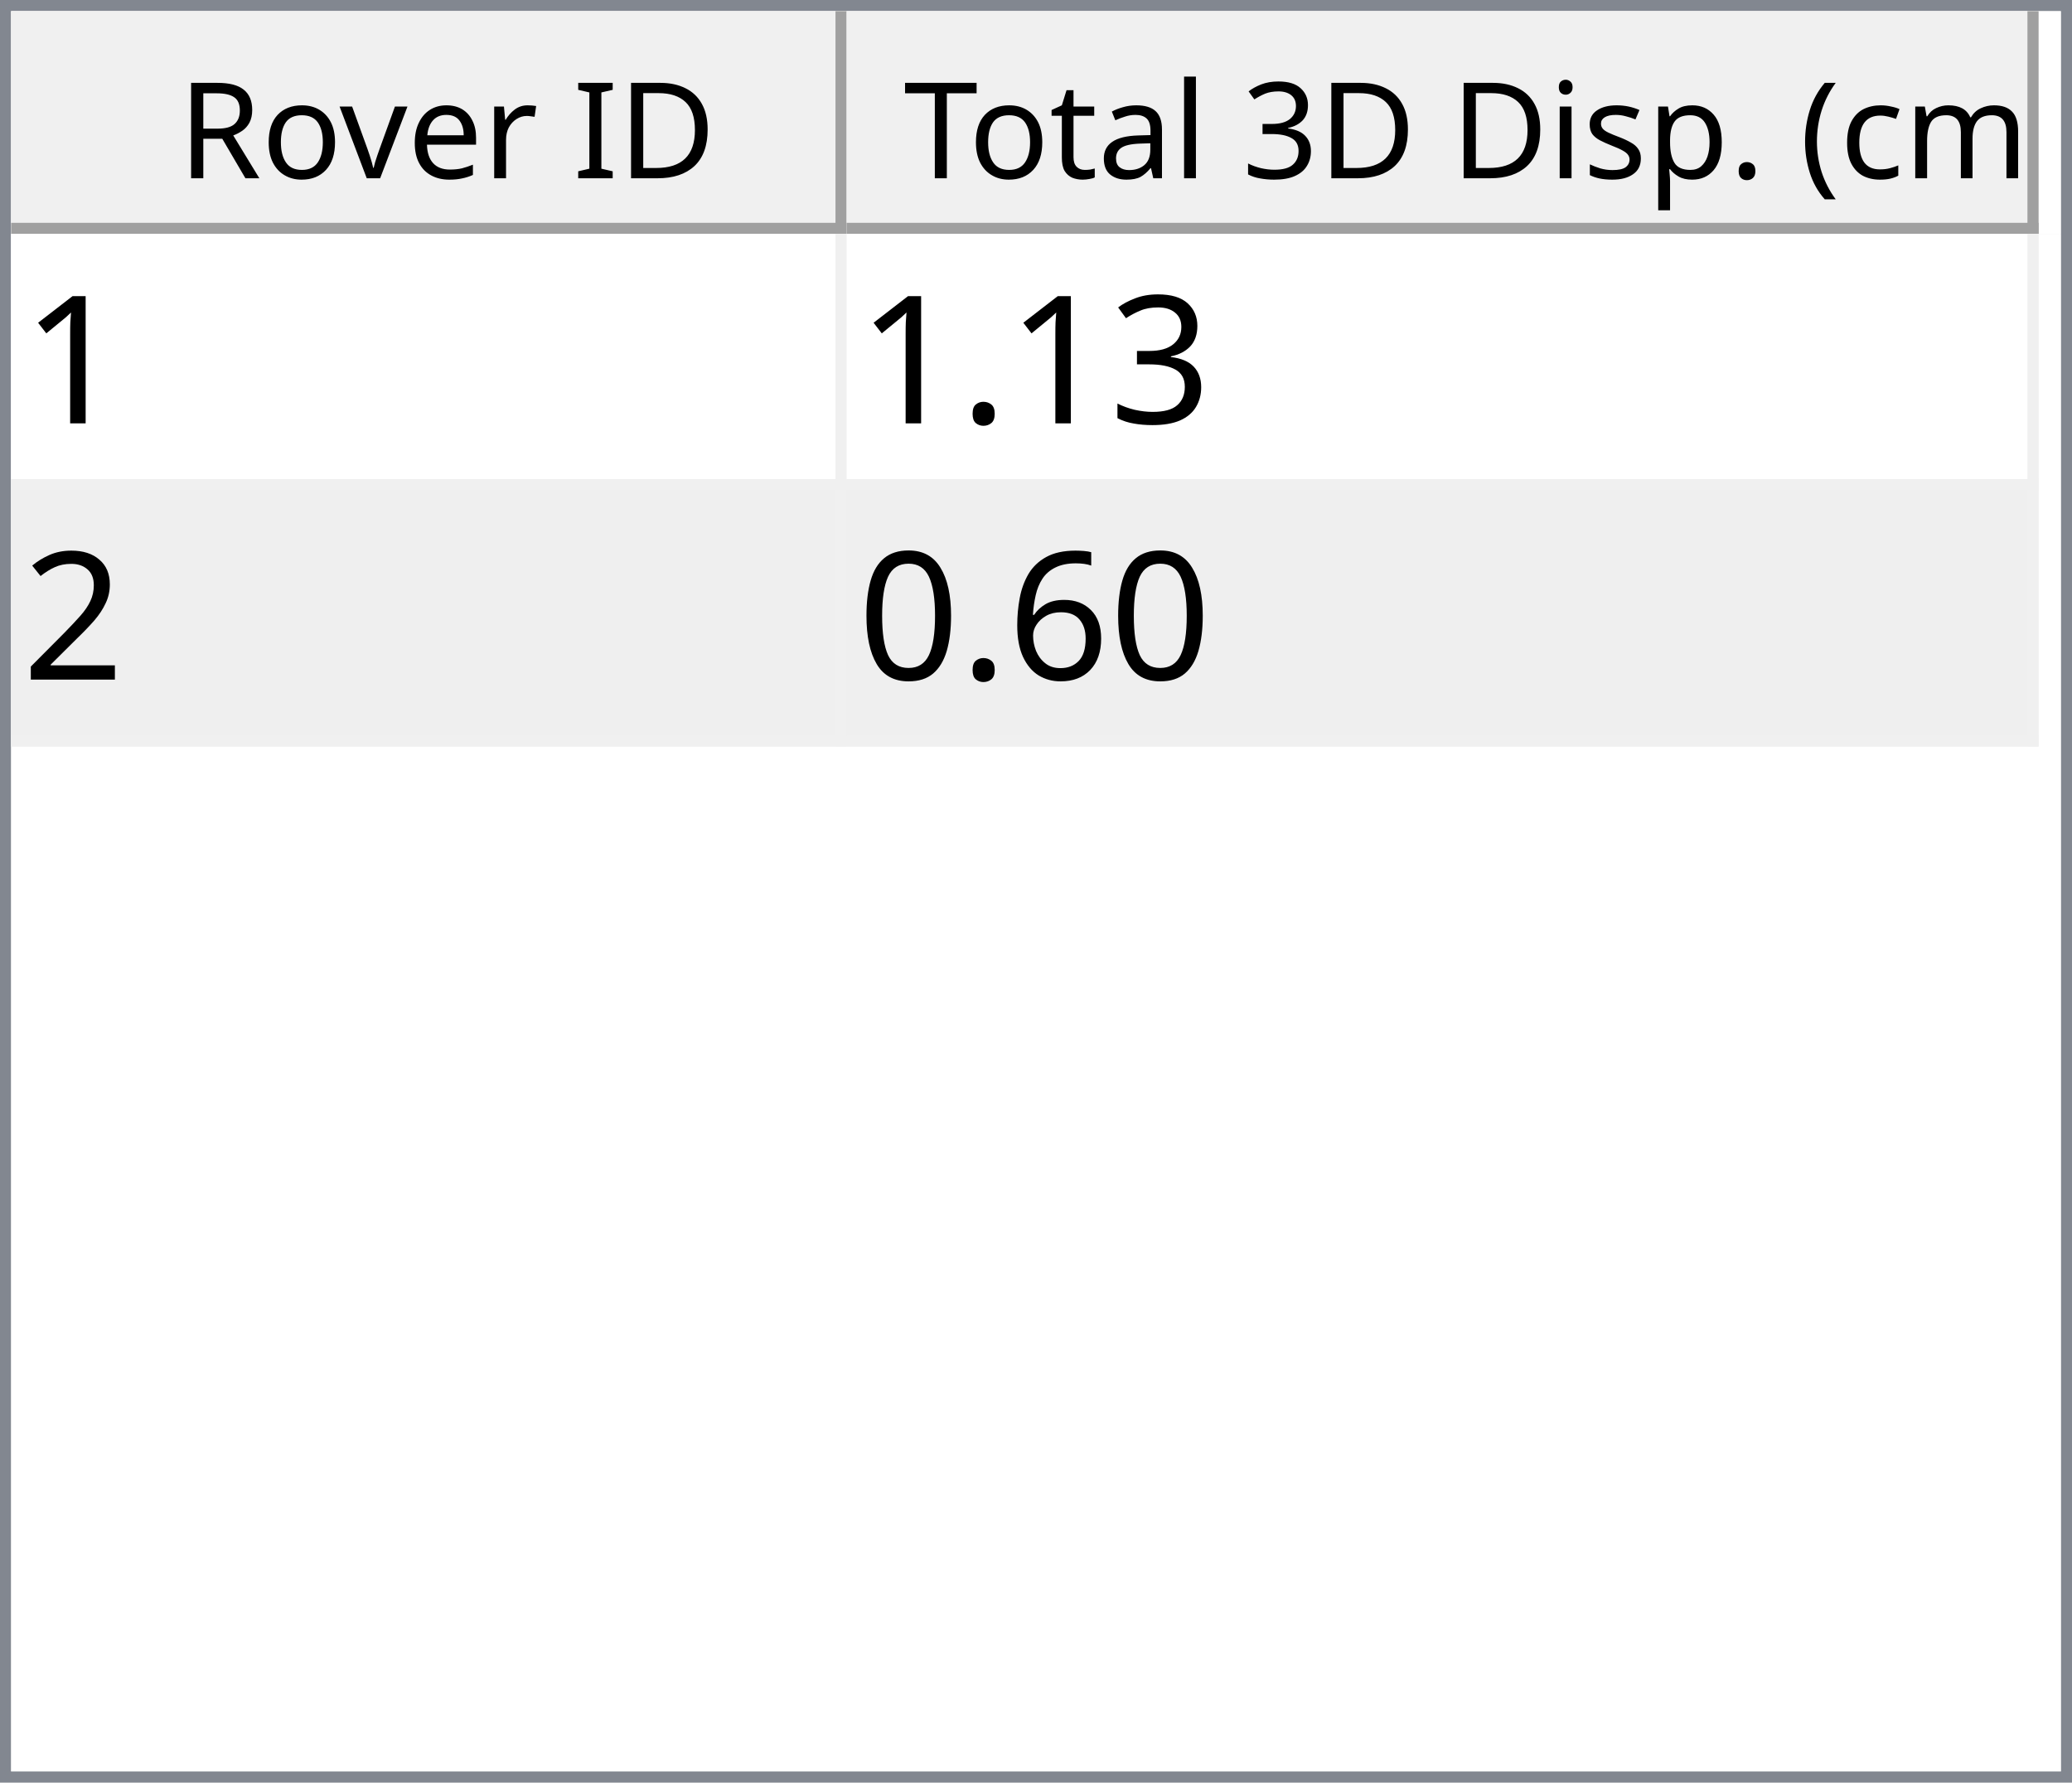
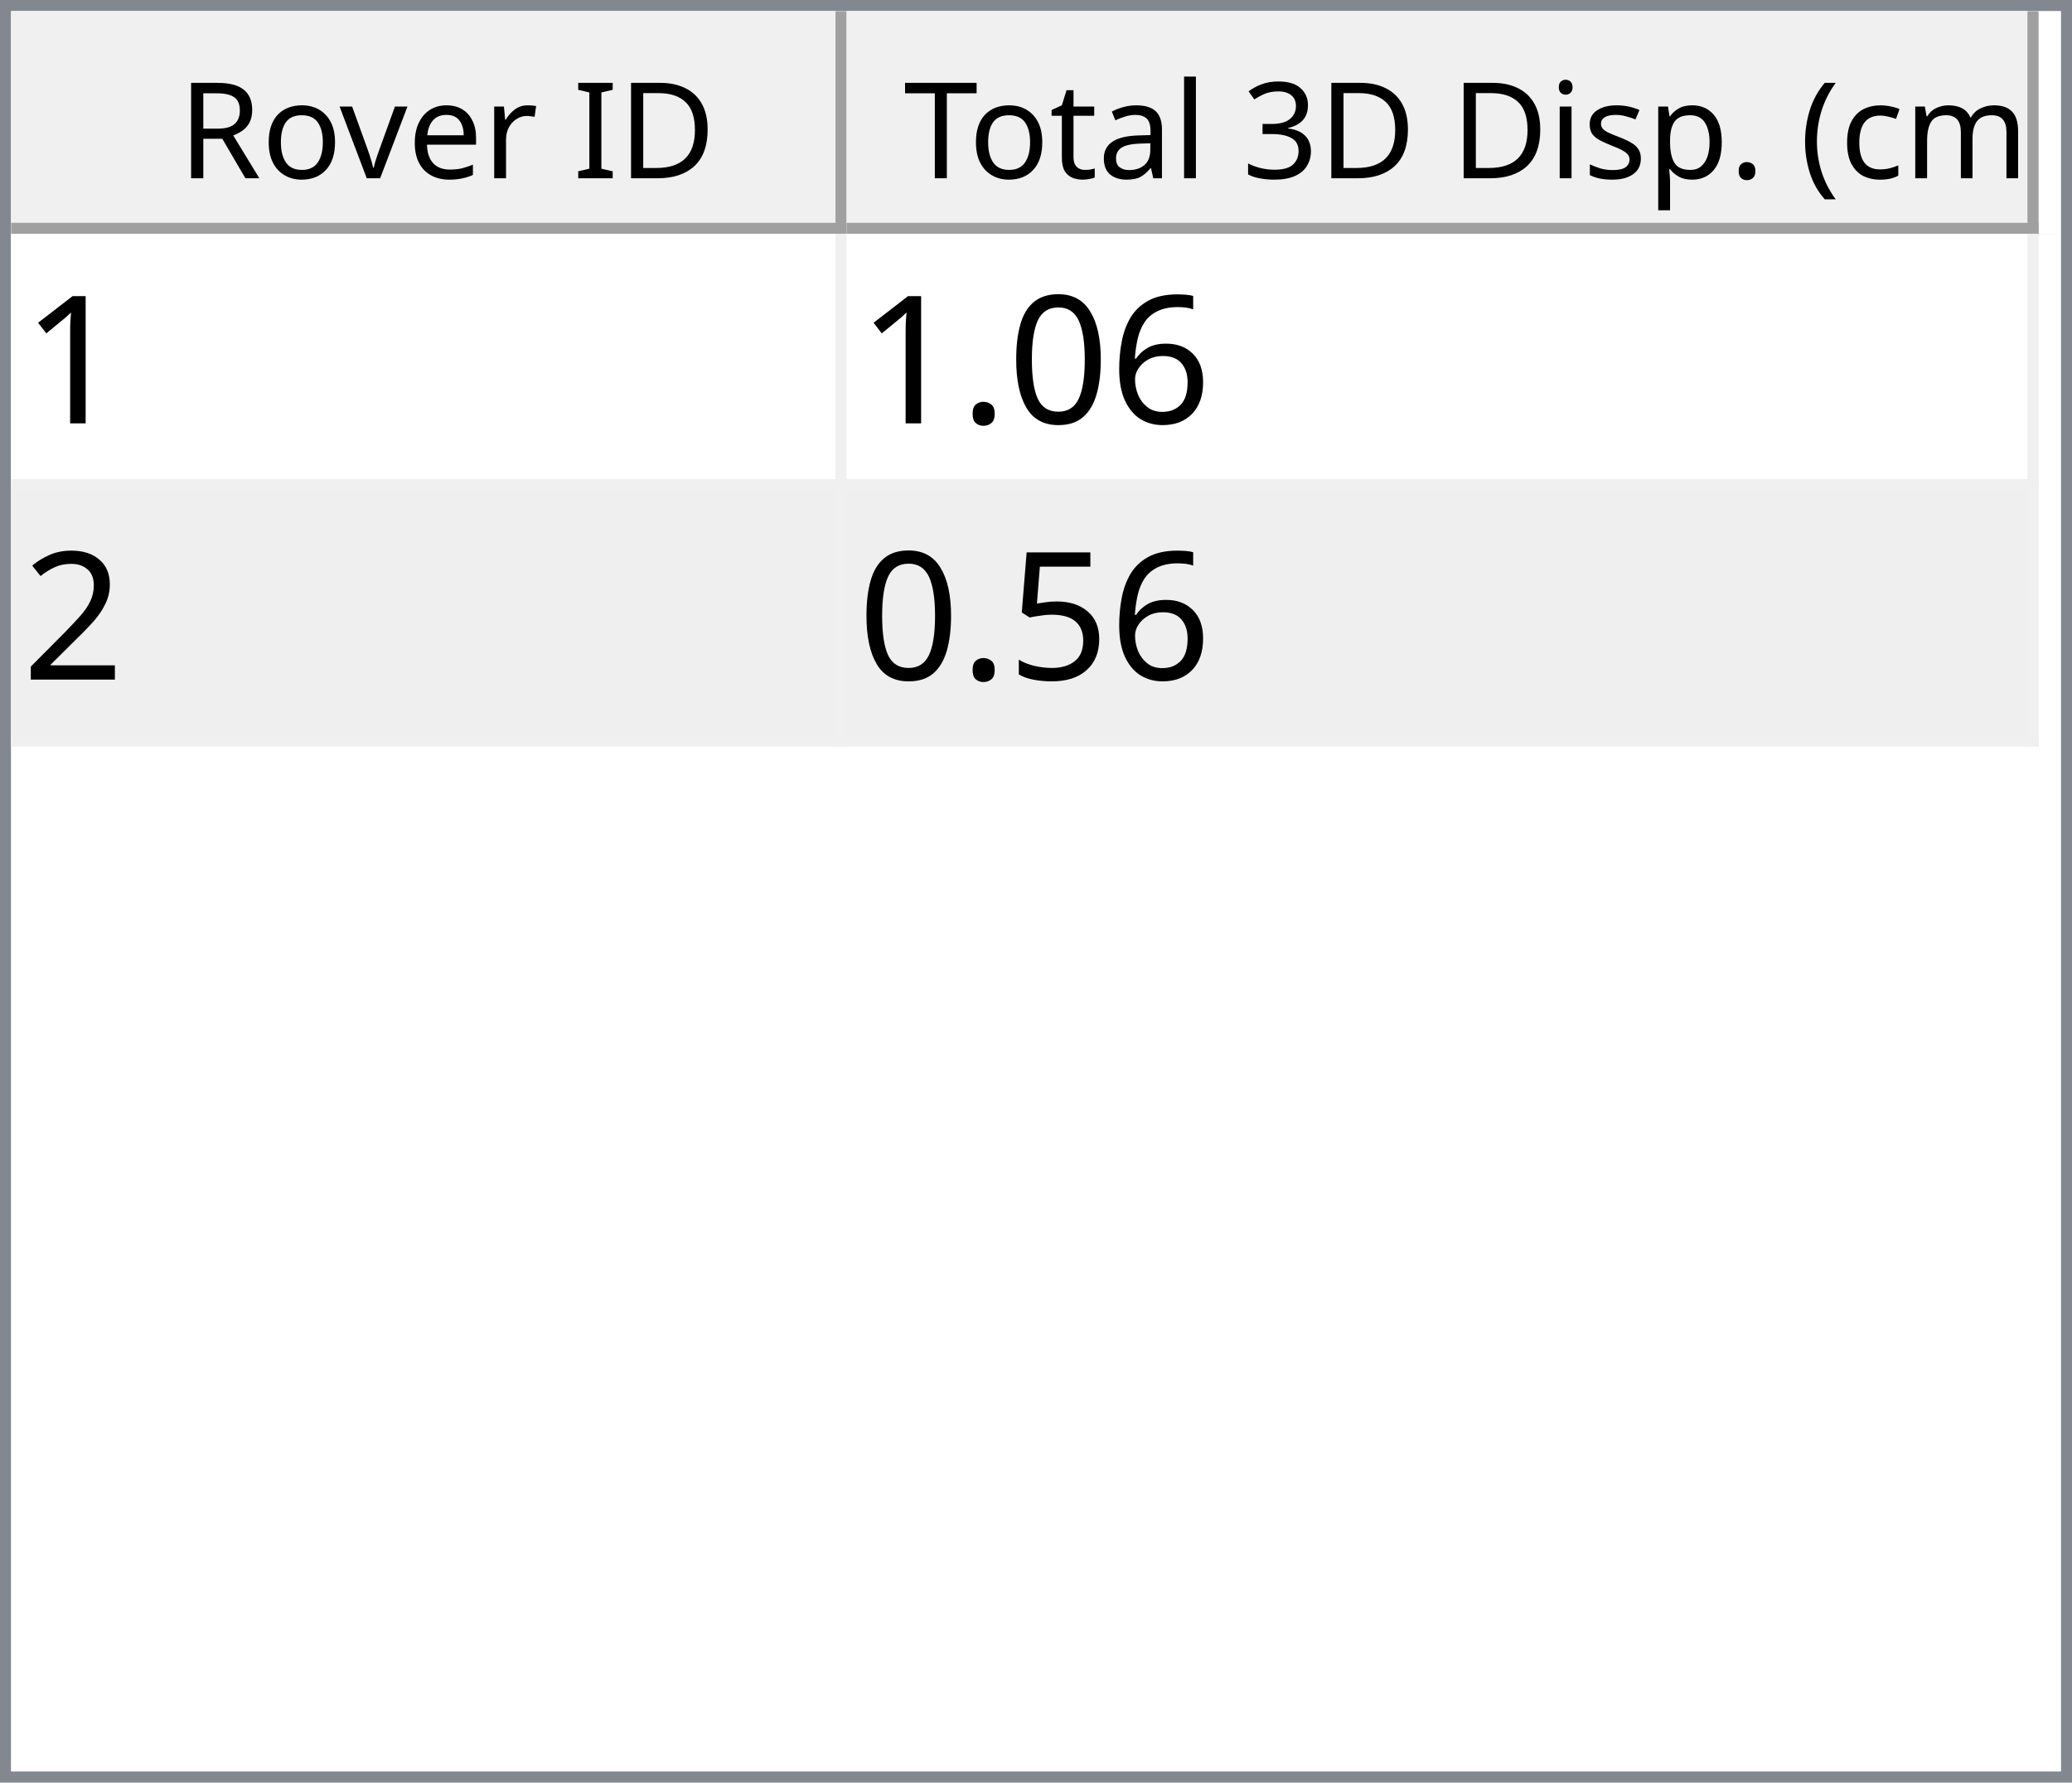
<svg xmlns="http://www.w3.org/2000/svg" style="fill-opacity:1; color-rendering:auto; color-interpolation:auto; text-rendering:auto; stroke:black; stroke-linecap:square; stroke-miterlimit:10; shape-rendering:auto; stroke-opacity:1; fill:black; stroke-dasharray:none; font-weight:normal; stroke-width:1; font-family:'Dialog'; font-style:normal; stroke-linejoin:miter; font-size:12px; stroke-dashoffset:0; image-rendering:auto;" width="186" height="160">
  <defs id="genericDefs" />
  <g>
    <defs id="defs1">
      <clipPath clipPathUnits="userSpaceOnUse" id="clipPath1">
        <path d="M0 0 L186 0 L186 160 L0 160 L0 0 Z" />
      </clipPath>
      <clipPath clipPathUnits="userSpaceOnUse" id="clipPath2">
        <path d="M0 0 L0 160 L186 160 L186 0 Z" />
      </clipPath>
      <clipPath clipPathUnits="userSpaceOnUse" id="clipPath3">
        <path d="M0 0 L0 20 L184 20 L184 0 Z" />
      </clipPath>
      <clipPath clipPathUnits="userSpaceOnUse" id="clipPath4">
        <path d="M0 0 L0 20 L75 20 L75 0 Z" />
      </clipPath>
      <clipPath clipPathUnits="userSpaceOnUse" id="clipPath5">
        <path d="M1 1 L1 19 L74 19 L74 1 Z" />
      </clipPath>
      <clipPath clipPathUnits="userSpaceOnUse" id="clipPath6">
        <path d="M0 0 L0 18 L73 18 L73 0 Z" />
      </clipPath>
      <clipPath clipPathUnits="userSpaceOnUse" id="clipPath7">
        <path d="M-0.5 -0.5 L-0.5 19.5 L74.5 19.5 L74.5 -0.5 Z" />
      </clipPath>
      <clipPath clipPathUnits="userSpaceOnUse" id="clipPath8">
        <path d="M0 0 L0 20 L107 20 L107 0 Z" />
      </clipPath>
      <clipPath clipPathUnits="userSpaceOnUse" id="clipPath9">
        <path d="M1 1 L1 19 L106 19 L106 1 Z" />
      </clipPath>
      <clipPath clipPathUnits="userSpaceOnUse" id="clipPath10">
        <path d="M0 0 L0 18 L105 18 L105 0 Z" />
      </clipPath>
      <clipPath clipPathUnits="userSpaceOnUse" id="clipPath11">
        <path d="M-0.5 -0.5 L-0.5 19.5 L106.5 19.5 L106.5 -0.5 Z" />
      </clipPath>
      <clipPath clipPathUnits="userSpaceOnUse" id="clipPath12">
        <path d="M0 0 L0 138 L184 138 L184 0 Z" />
      </clipPath>
      <clipPath clipPathUnits="userSpaceOnUse" id="clipPath13">
        <path d="M0 0 L0 46 L182 46 L182 0 Z" />
      </clipPath>
      <clipPath clipPathUnits="userSpaceOnUse" id="clipPath14">
        <path d="M-0.5 -0.5 L-0.5 45.5 L181.5 45.5 L181.5 -0.5 Z" />
      </clipPath>
      <clipPath clipPathUnits="userSpaceOnUse" id="clipPath15">
        <path d="M0 0 L0 22 L74 22 L74 0 Z" />
      </clipPath>
      <clipPath clipPathUnits="userSpaceOnUse" id="clipPath16">
        <path d="M0 0 L0 22 L106 22 L106 0 Z" />
      </clipPath>
      <font horiz-adv-x="64.551" id="font1">
        <font-face ascent="107.91" descent="25.098" units-per-em="100" style="font-style:normal; font-family:Segoe UI; font-weight:normal;" />
        <missing-glyph horiz-adv-x="64.551" d="M8.109 0 L8.109 68.266 L56.453 68.266 L56.453 0 L8.109 0 ZM15.328 7.234 L49.219 7.234 L49.219 61.031 L15.328 61.031 L15.328 7.234 Z" />
        <glyph unicode="D" horiz-adv-x="70.117" d="M9.188 0 L9.188 70.016 L28.516 70.016 Q65.531 70.016 65.531 35.891 Q65.531 19.672 55.25 9.836 Q44.969 0 27.734 0 L9.188 0 ZM17.391 62.594 L17.391 7.422 L27.828 7.422 Q41.609 7.422 49.273 14.797 Q56.938 22.172 56.938 35.688 Q56.938 62.594 28.328 62.594 L17.391 62.594 Z" />
        <glyph unicode="I" horiz-adv-x="26.611" d="M17.391 0 L9.188 0 L9.188 70.016 L17.391 70.016 L17.391 0 Z" />
        <glyph unicode=" " horiz-adv-x="27.393" d="" />
        <glyph unicode="r" horiz-adv-x="34.766" d="M34.188 41.891 Q32.078 43.5 28.125 43.5 Q23 43.5 19.555 38.672 Q16.109 33.844 16.109 25.484 L16.109 0 L8.109 0 L8.109 50 L16.109 50 L16.109 39.703 L16.312 39.703 Q18.016 44.969 21.531 47.922 Q25.047 50.875 29.391 50.875 Q32.516 50.875 34.188 50.203 L34.188 41.891 Z" />
        <glyph unicode="e" horiz-adv-x="52.295" d="M48.297 23 L12.984 23 Q13.188 14.656 17.484 10.109 Q21.781 5.562 29.297 5.562 Q37.75 5.562 44.828 11.141 L44.828 3.609 Q38.234 -1.172 27.391 -1.172 Q16.797 -1.172 10.742 5.641 Q4.688 12.453 4.688 24.812 Q4.688 36.469 11.305 43.82 Q17.922 51.172 27.734 51.172 Q37.547 51.172 42.922 44.828 Q48.297 38.484 48.297 27.203 L48.297 23 ZM40.094 29.781 Q40.047 36.719 36.75 40.578 Q33.453 44.438 27.594 44.438 Q21.922 44.438 17.969 40.383 Q14.016 36.328 13.094 29.781 L40.094 29.781 Z" />
        <glyph unicode="v" horiz-adv-x="47.9" d="M47.406 50 L27.484 0 L19.625 0 L0.688 50 L9.469 50 L22.172 13.672 Q23.578 9.672 23.922 6.688 L24.125 6.688 Q24.609 10.453 25.688 13.484 L38.969 50 L47.406 50 Z" />
        <glyph unicode="o" horiz-adv-x="58.594" d="M29 -1.172 Q17.922 -1.172 11.305 5.836 Q4.688 12.844 4.688 24.422 Q4.688 37.016 11.57 44.094 Q18.453 51.172 30.172 51.172 Q41.359 51.172 47.633 44.289 Q53.906 37.406 53.906 25.203 Q53.906 13.234 47.141 6.031 Q40.375 -1.172 29 -1.172 ZM29.594 44.438 Q21.875 44.438 17.383 39.188 Q12.891 33.938 12.891 24.703 Q12.891 15.828 17.43 10.695 Q21.969 5.562 29.594 5.562 Q37.359 5.562 41.531 10.594 Q45.703 15.625 45.703 24.906 Q45.703 34.281 41.531 39.359 Q37.359 44.438 29.594 44.438 Z" />
        <glyph unicode="R" horiz-adv-x="59.814" d="M59.375 0 L49.609 0 L37.891 19.625 Q36.281 22.359 34.766 24.289 Q33.25 26.219 31.664 27.438 Q30.078 28.656 28.25 29.219 Q26.422 29.781 24.125 29.781 L17.391 29.781 L17.391 0 L9.188 0 L9.188 70.016 L30.078 70.016 Q34.672 70.016 38.555 68.867 Q42.438 67.719 45.289 65.375 Q48.141 63.031 49.758 59.547 Q51.375 56.062 51.375 51.375 Q51.375 47.703 50.273 44.656 Q49.172 41.609 47.148 39.211 Q45.125 36.812 42.266 35.133 Q39.406 33.453 35.844 32.516 L35.844 32.328 Q37.594 31.547 38.891 30.547 Q40.188 29.547 41.359 28.18 Q42.531 26.812 43.68 25.078 Q44.828 23.344 46.234 21.047 L59.375 0 ZM17.391 62.594 L17.391 37.203 L28.516 37.203 Q31.594 37.203 34.203 38.133 Q36.812 39.062 38.719 40.797 Q40.625 42.531 41.703 45.047 Q42.781 47.562 42.781 50.688 Q42.781 56.297 39.141 59.445 Q35.5 62.594 28.609 62.594 L17.391 62.594 Z" />
        <glyph unicode=")" horiz-adv-x="30.176" d="M8.297 -15.922 L1.172 -15.922 Q16.406 2.344 16.406 26.812 Q16.406 51.469 1.078 70.016 L8.297 70.016 Q23.531 52.156 23.531 26.703 Q23.531 1.375 8.297 -15.922 Z" />
        <glyph unicode="m" horiz-adv-x="86.133" d="M79.109 0 L71.094 0 L71.094 28.719 Q71.094 37.016 68.531 40.727 Q65.969 44.438 59.906 44.438 Q54.781 44.438 51.195 39.75 Q47.609 35.062 47.609 28.516 L47.609 0 L39.594 0 L39.594 29.688 Q39.594 44.438 28.219 44.438 Q22.953 44.438 19.531 40.016 Q16.109 35.594 16.109 28.516 L16.109 0 L8.109 0 L8.109 50 L16.109 50 L16.109 42.094 L16.312 42.094 Q21.625 51.172 31.844 51.172 Q36.969 51.172 40.773 48.312 Q44.578 45.453 46 40.828 Q51.562 51.172 62.594 51.172 Q79.109 51.172 79.109 30.812 L79.109 0 Z" />
        <glyph unicode="c" horiz-adv-x="46.191" d="M42.188 2.297 Q36.422 -1.172 28.516 -1.172 Q17.828 -1.172 11.258 5.789 Q4.688 12.75 4.688 23.828 Q4.688 36.188 11.766 43.68 Q18.844 51.172 30.672 51.172 Q37.25 51.172 42.281 48.734 L42.281 40.531 Q36.719 44.438 30.375 44.438 Q22.703 44.438 17.797 38.945 Q12.891 33.453 12.891 24.516 Q12.891 15.719 17.508 10.641 Q22.125 5.562 29.891 5.562 Q36.422 5.562 42.188 9.906 L42.188 2.297 Z" />
        <glyph unicode="(" horiz-adv-x="30.176" d="M29.109 -15.922 L21.969 -15.922 Q6.844 1.375 6.844 26.703 Q6.844 52.156 21.969 70.016 L29.203 70.016 Q13.875 51.469 13.875 26.812 Q13.875 2.344 29.109 -15.922 Z" />
        <glyph unicode="." horiz-adv-x="21.68" d="M10.891 -1.078 Q8.641 -1.078 7.055 0.539 Q5.469 2.156 5.469 4.391 Q5.469 6.641 7.055 8.273 Q8.641 9.906 10.891 9.906 Q13.188 9.906 14.797 8.273 Q16.406 6.641 16.406 4.391 Q16.406 2.156 14.797 0.539 Q13.188 -1.078 10.891 -1.078 Z" />
        <glyph unicode="p" horiz-adv-x="58.789" d="M16.312 7.234 L16.109 7.234 L16.109 -23 L8.109 -23 L8.109 50 L16.109 50 L16.109 41.219 L16.312 41.219 Q22.219 51.172 33.594 51.172 Q43.266 51.172 48.688 44.461 Q54.109 37.75 54.109 26.469 Q54.109 13.922 48 6.375 Q41.891 -1.172 31.297 -1.172 Q21.578 -1.172 16.312 7.234 ZM16.109 27.391 L16.109 20.406 Q16.109 14.203 20.141 9.883 Q24.172 5.562 30.375 5.562 Q37.641 5.562 41.773 11.133 Q45.906 16.703 45.906 26.609 Q45.906 34.969 42.047 39.703 Q38.188 44.438 31.594 44.438 Q24.609 44.438 20.359 39.578 Q16.109 34.719 16.109 27.391 Z" />
        <glyph unicode="s" horiz-adv-x="42.432" d="M5.078 1.812 L5.078 10.406 Q11.625 5.562 19.484 5.562 Q30.031 5.562 30.031 12.594 Q30.031 14.594 29.125 15.992 Q28.219 17.391 26.68 18.461 Q25.141 19.531 23.07 20.383 Q21 21.234 18.609 22.172 Q15.281 23.484 12.766 24.828 Q10.25 26.172 8.57 27.859 Q6.891 29.547 6.031 31.695 Q5.172 33.844 5.172 36.719 Q5.172 40.234 6.789 42.945 Q8.406 45.656 11.086 47.484 Q13.766 49.312 17.211 50.242 Q20.656 51.172 24.312 51.172 Q30.812 51.172 35.938 48.922 L35.938 40.828 Q30.422 44.438 23.25 44.438 Q21 44.438 19.195 43.922 Q17.391 43.406 16.094 42.477 Q14.797 41.547 14.086 40.258 Q13.375 38.969 13.375 37.406 Q13.375 35.453 14.086 34.133 Q14.797 32.812 16.164 31.789 Q17.531 30.766 19.484 29.938 Q21.438 29.109 23.922 28.125 Q27.25 26.859 29.883 25.516 Q32.516 24.172 34.375 22.484 Q36.234 20.797 37.234 18.602 Q38.234 16.406 38.234 13.375 Q38.234 9.672 36.602 6.938 Q34.969 4.203 32.234 2.398 Q29.5 0.594 25.93 -0.289 Q22.359 -1.172 18.453 -1.172 Q10.75 -1.172 5.078 1.812 Z" />
        <glyph unicode="i" horiz-adv-x="24.219" d="M12.203 62.703 Q10.062 62.703 8.547 64.164 Q7.031 65.625 7.031 67.875 Q7.031 70.125 8.547 71.609 Q10.062 73.094 12.203 73.094 Q14.406 73.094 15.945 71.609 Q17.484 70.125 17.484 67.875 Q17.484 65.719 15.945 64.211 Q14.406 62.703 12.203 62.703 ZM16.109 0 L8.109 0 L8.109 50 L16.109 50 L16.109 0 Z" />
        <glyph unicode="3" horiz-adv-x="53.906" d="M46.531 19.828 Q46.531 15.094 44.75 11.211 Q42.969 7.328 39.719 4.57 Q36.469 1.812 31.93 0.297 Q27.391 -1.219 21.922 -1.219 Q11.922 -1.219 6 2.594 L6 11.188 Q13.094 5.609 22.219 5.609 Q25.875 5.609 28.828 6.539 Q31.781 7.469 33.906 9.227 Q36.031 10.984 37.18 13.477 Q38.328 15.969 38.328 19.094 Q38.328 32.812 18.797 32.812 L12.984 32.812 L12.984 39.594 L18.5 39.594 Q35.797 39.594 35.797 52.484 Q35.797 64.406 22.609 64.406 Q15.188 64.406 8.688 59.422 L8.688 67.188 Q15.375 71.188 24.609 71.188 Q29 71.188 32.57 69.969 Q36.141 68.75 38.68 66.555 Q41.219 64.359 42.609 61.281 Q44 58.203 44 54.5 Q44 40.672 30.031 36.719 L30.031 36.531 Q33.594 36.141 36.625 34.797 Q39.656 33.453 41.852 31.305 Q44.047 29.156 45.289 26.25 Q46.531 23.344 46.531 19.828 Z" />
        <glyph unicode="l" horiz-adv-x="24.219" d="M16.109 0 L8.109 0 L8.109 74.031 L16.109 74.031 L16.109 0 Z" />
        <glyph unicode="a" horiz-adv-x="50.879" d="M43.891 0 L35.891 0 L35.891 7.812 L35.688 7.812 Q30.469 -1.172 20.312 -1.172 Q12.844 -1.172 8.617 2.781 Q4.391 6.734 4.391 13.281 Q4.391 27.297 20.906 29.594 L35.891 31.688 Q35.891 44.438 25.594 44.438 Q16.547 44.438 9.281 38.281 L9.281 46.484 Q16.656 51.172 26.266 51.172 Q43.891 51.172 43.891 32.516 L43.891 0 ZM35.891 25.297 L23.828 23.641 Q18.266 22.859 15.43 20.875 Q12.594 18.891 12.594 13.875 Q12.594 10.203 15.211 7.883 Q17.828 5.562 22.172 5.562 Q28.125 5.562 32.008 9.742 Q35.891 13.922 35.891 20.312 L35.891 25.297 Z" />
        <glyph unicode="t" horiz-adv-x="33.887" d="M31.297 0.484 Q28.469 -1.078 23.828 -1.078 Q10.688 -1.078 10.688 13.578 L10.688 43.172 L2.094 43.172 L2.094 50 L10.688 50 L10.688 62.203 L18.703 64.797 L18.703 50 L31.297 50 L31.297 43.172 L18.703 43.172 L18.703 14.984 Q18.703 9.969 20.414 7.82 Q22.125 5.672 26.078 5.672 Q29.109 5.672 31.297 7.328 L31.297 0.484 Z" />
        <glyph unicode="T" horiz-adv-x="52.393" d="M50.594 62.594 L30.375 62.594 L30.375 0 L22.172 0 L22.172 62.594 L2 62.594 L2 70.016 L50.594 70.016 L50.594 62.594 Z" />
      </font>
      <font horiz-adv-x="75.0" id="font2">
        <font-face ascent="100.537" descent="21.973" units-per-em="100" style="font-style:normal; font-family:sans-serif; font-weight:normal;" />
        <missing-glyph horiz-adv-x="75.0" d="M12.5 0 L12.5 62.5 L62.5 62.5 L62.5 0 L12.5 0 ZM14.062 1.562 L60.938 1.562 L60.938 60.938 L14.062 60.938 L14.062 1.562 Z" />
        <glyph unicode="1" horiz-adv-x="55.615" d="M37.25 0 L28.469 0 L28.469 56 Q25.297 52.984 20.141 49.953 Q14.984 46.922 10.891 45.406 L10.891 53.906 Q18.266 57.375 23.781 62.305 Q29.297 67.234 31.594 71.875 L37.25 71.875 L37.25 0 Z" />
-         <glyph unicode="3" horiz-adv-x="55.615" d="M4.203 18.891 L12.984 20.062 Q14.5 12.594 18.141 9.297 Q21.781 6 27 6 Q33.203 6 37.477 10.297 Q41.75 14.594 41.75 20.953 Q41.75 27 37.797 30.93 Q33.844 34.859 27.734 34.859 Q25.25 34.859 21.531 33.891 L22.516 41.609 Q23.391 41.5 23.922 41.5 Q29.547 41.5 34.039 44.43 Q38.531 47.359 38.531 53.469 Q38.531 58.297 35.258 61.477 Q31.984 64.656 26.812 64.656 Q21.688 64.656 18.266 61.43 Q14.844 58.203 13.875 51.766 L5.078 53.328 Q6.688 62.156 12.398 67.016 Q18.109 71.875 26.609 71.875 Q32.469 71.875 37.398 69.359 Q42.328 66.844 44.945 62.5 Q47.562 58.156 47.562 53.266 Q47.562 48.641 45.07 44.828 Q42.578 41.016 37.703 38.766 Q44.047 37.312 47.562 32.695 Q51.078 28.078 51.078 21.141 Q51.078 11.766 44.242 5.25 Q37.406 -1.266 26.953 -1.266 Q17.531 -1.266 11.305 4.352 Q5.078 9.969 4.203 18.891 Z" />
+         <glyph unicode="6" horiz-adv-x="55.615" d="M49.75 54.047 L41.016 53.375 Q39.844 58.547 37.703 60.891 Q34.125 64.656 28.906 64.656 Q24.703 64.656 21.531 62.312 Q17.391 59.281 14.992 53.469 Q12.594 47.656 12.5 36.922 Q15.672 41.75 20.266 44.094 Q24.859 46.438 29.891 46.438 Q38.672 46.438 44.852 39.969 Q51.031 33.5 51.031 23.25 Q51.031 16.5 48.125 10.719 Q45.219 4.938 40.141 1.859 Q35.062 -1.219 28.609 -1.219 Q17.625 -1.219 10.695 6.859 Q3.766 14.938 3.766 33.5 Q3.766 54.25 11.422 63.672 Q18.109 71.875 29.438 71.875 Q37.891 71.875 43.289 67.141 Q48.688 62.406 49.75 54.047 ZM13.875 23.188 Q13.875 18.656 15.797 14.508 Q17.719 10.359 21.188 8.18 Q24.656 6 28.469 6 Q34.031 6 38.039 10.492 Q42.047 14.984 42.047 22.703 Q42.047 30.125 38.086 34.398 Q34.125 38.672 28.125 38.672 Q22.172 38.672 18.023 34.398 Q13.875 30.125 13.875 23.188 Z" />
+         <glyph unicode="0" horiz-adv-x="55.615" d="M4.156 35.297 Q4.156 48 6.766 55.742 Q9.375 63.484 14.523 67.68 Q19.672 71.875 27.484 71.875 Q33.25 71.875 37.594 69.555 Q41.938 67.234 44.773 62.867 Q47.609 58.5 49.219 52.227 Q50.828 45.953 50.828 35.297 Q50.828 22.703 48.242 14.969 Q45.656 7.234 40.508 3.008 Q35.359 -1.219 27.484 -1.219 Q17.141 -1.219 11.234 6.203 Q4.156 15.141 4.156 35.297 ZM13.188 35.297 Q13.188 17.672 17.312 11.836 Q21.438 6 27.484 6 Q33.547 6 37.672 11.859 Q41.797 17.719 41.797 35.297 Q41.797 52.984 37.672 58.789 Q33.547 64.594 27.391 64.594 Q21.344 64.594 17.719 59.469 Q13.188 52.938 13.188 35.297 Z" />
        <glyph unicode="." horiz-adv-x="27.783" d="M9.078 0 L9.078 10.016 L19.094 10.016 L19.094 0 L9.078 0 Z" />
        <glyph unicode="2" horiz-adv-x="55.615" d="M50.344 8.453 L50.344 0 L3.031 0 Q2.938 3.172 4.047 6.109 Q5.859 10.938 9.836 15.625 Q13.812 20.312 21.344 26.469 Q33.016 36.031 37.117 41.625 Q41.219 47.219 41.219 52.203 Q41.219 57.422 37.477 61.008 Q33.734 64.594 27.734 64.594 Q21.391 64.594 17.578 60.789 Q13.766 56.984 13.719 50.25 L4.688 51.172 Q5.609 61.281 11.664 66.578 Q17.719 71.875 27.938 71.875 Q38.234 71.875 44.242 66.164 Q50.25 60.453 50.25 52 Q50.25 47.703 48.492 43.555 Q46.734 39.406 42.656 34.812 Q38.578 30.219 29.109 22.219 Q21.188 15.578 18.945 13.211 Q16.703 10.844 15.234 8.453 L50.344 8.453 Z" />
-         <glyph unicode="6" horiz-adv-x="55.615" d="M49.75 54.047 L41.016 53.375 Q39.844 58.547 37.703 60.891 Q34.125 64.656 28.906 64.656 Q24.703 64.656 21.531 62.312 Q17.391 59.281 14.992 53.469 Q12.594 47.656 12.5 36.922 Q15.672 41.75 20.266 44.094 Q24.859 46.438 29.891 46.438 Q38.672 46.438 44.852 39.969 Q51.031 33.5 51.031 23.25 Q51.031 16.5 48.125 10.719 Q45.219 4.938 40.141 1.859 Q35.062 -1.219 28.609 -1.219 Q17.625 -1.219 10.695 6.859 Q3.766 14.938 3.766 33.5 Q3.766 54.25 11.422 63.672 Q18.109 71.875 29.438 71.875 Q37.891 71.875 43.289 67.141 Q48.688 62.406 49.75 54.047 ZM13.875 23.188 Q13.875 18.656 15.797 14.508 Q17.719 10.359 21.188 8.18 Q24.656 6 28.469 6 Q34.031 6 38.039 10.492 Q42.047 14.984 42.047 22.703 Q42.047 30.125 38.086 34.398 Q34.125 38.672 28.125 38.672 Q22.172 38.672 18.023 34.398 Q13.875 30.125 13.875 23.188 Z" />
-         <glyph unicode="0" horiz-adv-x="55.615" d="M4.156 35.297 Q4.156 48 6.766 55.742 Q9.375 63.484 14.523 67.68 Q19.672 71.875 27.484 71.875 Q33.25 71.875 37.594 69.555 Q41.938 67.234 44.773 62.867 Q47.609 58.5 49.219 52.227 Q50.828 45.953 50.828 35.297 Q50.828 22.703 48.242 14.969 Q45.656 7.234 40.508 3.008 Q35.359 -1.219 27.484 -1.219 Q17.141 -1.219 11.234 6.203 Q4.156 15.141 4.156 35.297 ZM13.188 35.297 Q13.188 17.672 17.312 11.836 Q21.438 6 27.484 6 Q33.547 6 37.672 11.859 Q41.797 17.719 41.797 35.297 Q41.797 52.984 37.672 58.789 Q33.547 64.594 27.391 64.594 Q21.344 64.594 17.719 59.469 Q13.188 52.938 13.188 35.297 Z" />
+         <glyph unicode="5" horiz-adv-x="55.615" d="M4.156 18.75 L13.375 19.531 Q14.406 12.797 18.141 9.398 Q21.875 6 27.156 6 Q33.5 6 37.891 10.789 Q42.281 15.578 42.281 23.484 Q42.281 31 38.062 35.352 Q33.844 39.703 27 39.703 Q22.75 39.703 19.336 37.773 Q15.922 35.844 13.969 32.766 L5.719 33.844 L12.641 70.609 L48.25 70.609 L48.25 62.203 L19.672 62.203 L15.828 42.969 Q22.266 47.469 29.344 47.469 Q38.719 47.469 45.164 40.969 Q51.609 34.469 51.609 24.266 Q51.609 14.547 45.953 7.469 Q39.062 -1.219 27.156 -1.219 Q17.391 -1.219 11.211 4.25 Q5.031 9.719 4.156 18.75 Z" />
      </font>
    </defs>
    <g style="fill:white; stroke:white;">
      <rect x="0" y="0" width="186" style="clip-path:url(#clipPath1); stroke:none;" height="160" />
    </g>
    <g style="fill:white; text-rendering:optimizeSpeed; color-rendering:optimizeSpeed; image-rendering:optimizeSpeed; shape-rendering:crispEdges; stroke:white; color-interpolation:sRGB;">
      <rect x="0" width="186" height="160" y="0" style="stroke:none;" />
      <path style="stroke:none;" d="M0 160 L186 160 L186 0 L0 0 Z" />
    </g>
    <g style="fill:rgb(240,240,240); font-family:'Segoe UI'; stroke:rgb(240,240,240);">
      <rect x="0" y="0" width="186" style="clip-path:url(#clipPath2); stroke:none;" height="160" />
    </g>
    <g style="fill:rgb(130,135,144); font-family:'Segoe UI'; stroke:rgb(130,135,144);">
      <path d="M0 0 L186 0 L186 160 L0 160 L0 0 ZM1 1 L185 1 L185 159 L1 159 L1 1 Z" style="fill-rule:evenodd; clip-path:url(#clipPath2); stroke:none;" />
    </g>
    <g style="fill:white; font-family:'Segoe UI'; stroke:white;" transform="translate(1,1)">
      <rect x="0" y="0" width="184" style="clip-path:url(#clipPath3); stroke:none;" height="20" />
    </g>
    <g style="fill:rgb(240,240,240); font-family:'Segoe UI'; stroke:rgb(240,240,240);" transform="translate(1,1)">
      <rect x="0" y="0" width="75" style="clip-path:url(#clipPath4); stroke:none;" height="20" />
    </g>
    <g style="font-family:'Segoe UI';" transform="translate(2,2)">
      <text x="14" xml:space="preserve" y="14" style="clip-path:url(#clipPath6); stroke:none;">Rover ID</text>
    </g>
    <g style="fill:rgb(160,160,160); font-family:'Segoe UI'; stroke:rgb(160,160,160); stroke-linejoin:bevel;" transform="translate(1.5,1.5)">
      <line x1="74" x2="74" y1="0" style="fill:none; clip-path:url(#clipPath7);" y2="19" />
    </g>
    <g style="fill:rgb(160,160,160); font-family:'Segoe UI'; stroke:rgb(160,160,160); stroke-linejoin:bevel;" transform="matrix(1,0,0,1,1,1) translate(0.5,0.5)">
      <line x1="0" x2="74" y1="19" style="fill:none; clip-path:url(#clipPath7);" y2="19" />
    </g>
    <g style="fill:rgb(240,240,240); font-family:'Segoe UI'; stroke:rgb(240,240,240);" transform="translate(76,1)">
      <rect x="0" y="0" width="107" style="clip-path:url(#clipPath8); stroke:none;" height="20" />
    </g>
    <g style="font-family:'Segoe UI';" transform="translate(77,2)">
      <text x="1" xml:space="preserve" y="14" style="clip-path:url(#clipPath10); stroke:none;"> Total 3D Disp. (cm)</text>
    </g>
    <g style="fill:rgb(160,160,160); font-family:'Segoe UI'; stroke:rgb(160,160,160); stroke-linejoin:bevel;" transform="translate(76.5,1.5)">
      <line x1="106" x2="106" y1="0" style="fill:none; clip-path:url(#clipPath11);" y2="19" />
    </g>
    <g style="fill:rgb(160,160,160); font-family:'Segoe UI'; stroke:rgb(160,160,160); stroke-linejoin:bevel;" transform="matrix(1,0,0,1,76,1) translate(0.5,0.5)">
      <line x1="0" x2="106" y1="19" style="fill:none; clip-path:url(#clipPath11);" y2="19" />
    </g>
    <g style="fill:white; font-family:'Segoe UI'; stroke:white;" transform="translate(1,21)">
      <rect x="0" y="0" width="184" style="clip-path:url(#clipPath12); stroke:none;" height="138" />
    </g>
    <g style="fill:rgb(240,240,240); font-size:16px; font-family:sans-serif; stroke:rgb(240,240,240);" transform="translate(1,21)">
      <rect x="0" y="0" width="182" style="clip-path:url(#clipPath13); stroke:none;" height="46" />
      <line transform="translate(0.5,0.5)" x1="0" x2="181" y1="22" style="clip-path:url(#clipPath14); fill:none; stroke-linejoin:bevel;" y2="22" />
    </g>
    <g transform="matrix(1,0,0,1,1,21) translate(0.5,0.5)" style="fill:rgb(240,240,240); font-size:16px; font-family:sans-serif; stroke:rgb(240,240,240); stroke-linejoin:bevel;">
      <line x1="0" x2="181" y1="45" style="fill:none; clip-path:url(#clipPath14);" y2="45" />
    </g>
    <g transform="matrix(1,0,0,1,1,21) translate(0.5,0.5)" style="fill:rgb(240,240,240); font-size:16px; font-family:sans-serif; stroke:rgb(240,240,240); stroke-linejoin:bevel;">
      <line x1="74" x2="74" y1="0" style="fill:none; clip-path:url(#clipPath14);" y2="45" />
    </g>
    <g transform="matrix(1,0,0,1,1,21) translate(0.5,0.5)" style="fill:rgb(240,240,240); font-size:16px; font-family:sans-serif; stroke:rgb(240,240,240); stroke-linejoin:bevel;">
      <line x1="181" x2="181" y1="0" style="fill:none; clip-path:url(#clipPath14);" y2="45" />
    </g>
    <g style="fill:white; font-size:16px; font-family:sans-serif; stroke:white;" transform="matrix(1,0,0,1,1,21)">
      <rect x="0" y="0" width="74" style="clip-path:url(#clipPath15); stroke:none;" height="22" />
      <text x="1" y="17" style="fill:black; clip-path:url(#clipPath15); stroke:none;" xml:space="preserve">1</text>
    </g>
    <g style="fill:white; font-size:16px; font-family:sans-serif; stroke:white;" transform="matrix(1,0,0,1,1,21) translate(75,0)">
      <rect x="0" y="0" width="106" style="clip-path:url(#clipPath16); stroke:none;" height="22" />
-       <text x="1" y="17" style="fill:black; clip-path:url(#clipPath16); stroke:none;" xml:space="preserve">1.13</text>
+       <text x="1" y="17" style="fill:black; clip-path:url(#clipPath16); stroke:none;" xml:space="preserve">1.06</text>
    </g>
    <g style="fill:rgb(239,239,239); font-size:16px; font-family:sans-serif; stroke:rgb(239,239,239);" transform="matrix(1,0,0,1,1,21) translate(0,23)">
      <rect x="0" y="0" width="74" style="clip-path:url(#clipPath15); stroke:none;" height="22" />
      <text x="1" y="17" style="fill:black; clip-path:url(#clipPath15); stroke:none;" xml:space="preserve">2</text>
    </g>
    <g style="fill:rgb(239,239,239); font-size:16px; font-family:sans-serif; stroke:rgb(239,239,239);" transform="matrix(1,0,0,1,1,21) translate(75,23)">
      <rect x="0" y="0" width="106" style="clip-path:url(#clipPath16); stroke:none;" height="22" />
-       <text x="1" y="17" style="fill:black; clip-path:url(#clipPath16); stroke:none;" xml:space="preserve">0.60</text>
+       <text x="1" y="17" style="fill:black; clip-path:url(#clipPath16); stroke:none;" xml:space="preserve">0.56</text>
    </g>
  </g>
</svg>
